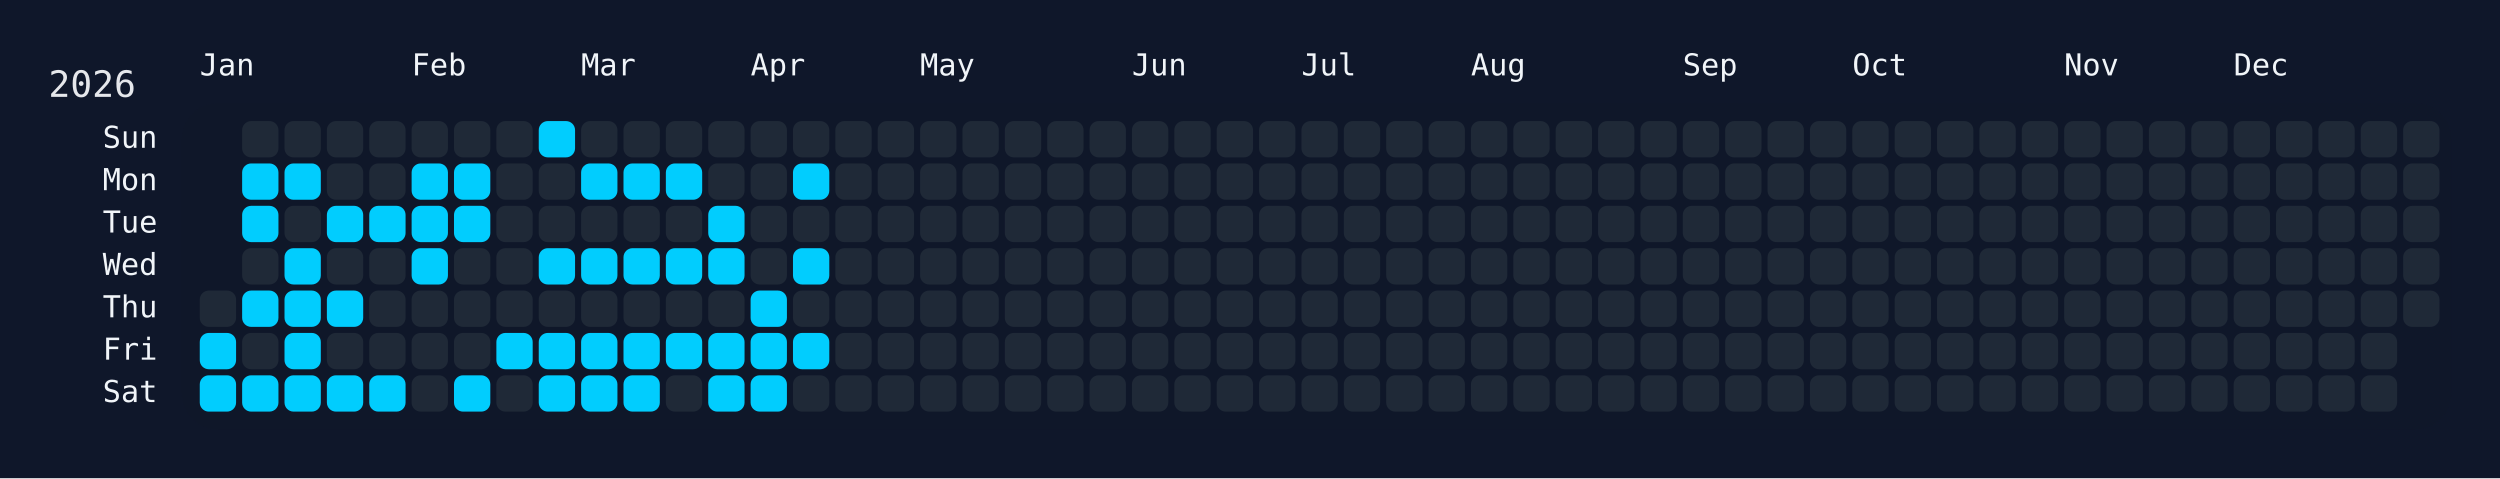
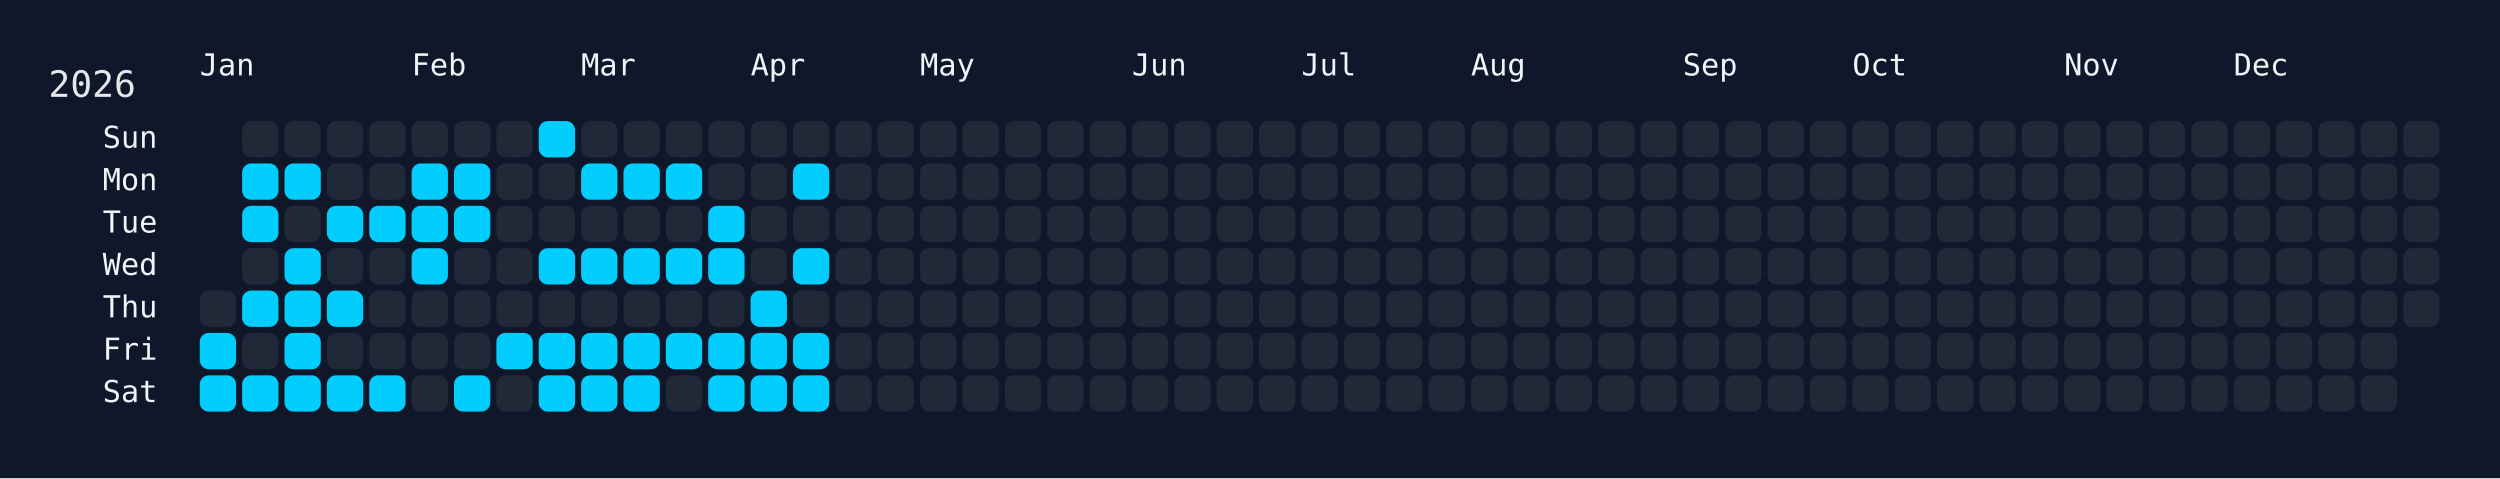
<svg xmlns="http://www.w3.org/2000/svg" width="826" height="158" viewBox="0 0 826 158">
  <rect width="826" height="158" fill="#0f172a" />
  <rect x="60" y="34" width="750" height="108" rx="12" ry="12" fill="rgba(15, 23, 42, 0.8)" />
  <text x="16" y="32" font-size="12" fill="#e5e7eb" font-family="JetBrains Mono, ui-monospace, SFMono-Regular, Menlo, Monaco, Consolas, monospace">2026</text>
  <text x="66" y="18" font-size="10" fill="#f1f5f9" font-family="JetBrains Mono, ui-monospace, SFMono-Regular, Menlo, Monaco, Consolas, monospace" dominant-baseline="hanging">Jan</text>
  <text x="136" y="18" font-size="10" fill="#f1f5f9" font-family="JetBrains Mono, ui-monospace, SFMono-Regular, Menlo, Monaco, Consolas, monospace" dominant-baseline="hanging">Feb</text>
  <text x="192" y="18" font-size="10" fill="#f1f5f9" font-family="JetBrains Mono, ui-monospace, SFMono-Regular, Menlo, Monaco, Consolas, monospace" dominant-baseline="hanging">Mar</text>
  <text x="248" y="18" font-size="10" fill="#f1f5f9" font-family="JetBrains Mono, ui-monospace, SFMono-Regular, Menlo, Monaco, Consolas, monospace" dominant-baseline="hanging">Apr</text>
  <text x="304" y="18" font-size="10" fill="#f1f5f9" font-family="JetBrains Mono, ui-monospace, SFMono-Regular, Menlo, Monaco, Consolas, monospace" dominant-baseline="hanging">May</text>
  <text x="374" y="18" font-size="10" fill="#f1f5f9" font-family="JetBrains Mono, ui-monospace, SFMono-Regular, Menlo, Monaco, Consolas, monospace" dominant-baseline="hanging">Jun</text>
  <text x="430" y="18" font-size="10" fill="#f1f5f9" font-family="JetBrains Mono, ui-monospace, SFMono-Regular, Menlo, Monaco, Consolas, monospace" dominant-baseline="hanging">Jul</text>
  <text x="486" y="18" font-size="10" fill="#f1f5f9" font-family="JetBrains Mono, ui-monospace, SFMono-Regular, Menlo, Monaco, Consolas, monospace" dominant-baseline="hanging">Aug</text>
  <text x="556" y="18" font-size="10" fill="#f1f5f9" font-family="JetBrains Mono, ui-monospace, SFMono-Regular, Menlo, Monaco, Consolas, monospace" dominant-baseline="hanging">Sep</text>
  <text x="612" y="18" font-size="10" fill="#f1f5f9" font-family="JetBrains Mono, ui-monospace, SFMono-Regular, Menlo, Monaco, Consolas, monospace" dominant-baseline="hanging">Oct</text>
  <text x="682" y="18" font-size="10" fill="#f1f5f9" font-family="JetBrains Mono, ui-monospace, SFMono-Regular, Menlo, Monaco, Consolas, monospace" dominant-baseline="hanging">Nov</text>
  <text x="738" y="18" font-size="10" fill="#f1f5f9" font-family="JetBrains Mono, ui-monospace, SFMono-Regular, Menlo, Monaco, Consolas, monospace" dominant-baseline="hanging">Dec</text>
  <text x="52" y="46.0" font-size="10" fill="#f1f5f9" font-family="JetBrains Mono, ui-monospace, SFMono-Regular, Menlo, Monaco, Consolas, monospace" text-anchor="end" dominant-baseline="middle">Sun</text>
  <text x="52" y="60.0" font-size="10" fill="#f1f5f9" font-family="JetBrains Mono, ui-monospace, SFMono-Regular, Menlo, Monaco, Consolas, monospace" text-anchor="end" dominant-baseline="middle">Mon</text>
  <text x="52" y="74.0" font-size="10" fill="#f1f5f9" font-family="JetBrains Mono, ui-monospace, SFMono-Regular, Menlo, Monaco, Consolas, monospace" text-anchor="end" dominant-baseline="middle">Tue</text>
  <text x="52" y="88.0" font-size="10" fill="#f1f5f9" font-family="JetBrains Mono, ui-monospace, SFMono-Regular, Menlo, Monaco, Consolas, monospace" text-anchor="end" dominant-baseline="middle">Wed</text>
  <text x="52" y="102.0" font-size="10" fill="#f1f5f9" font-family="JetBrains Mono, ui-monospace, SFMono-Regular, Menlo, Monaco, Consolas, monospace" text-anchor="end" dominant-baseline="middle">Thu</text>
  <text x="52" y="116.0" font-size="10" fill="#f1f5f9" font-family="JetBrains Mono, ui-monospace, SFMono-Regular, Menlo, Monaco, Consolas, monospace" text-anchor="end" dominant-baseline="middle">Fri</text>
  <text x="52" y="130.0" font-size="10" fill="#f1f5f9" font-family="JetBrains Mono, ui-monospace, SFMono-Regular, Menlo, Monaco, Consolas, monospace" text-anchor="end" dominant-baseline="middle">Sat</text>
  <g transform="translate(66,40)">
    <rect x="0" y="56" width="12" height="12" rx="3" ry="3" fill="#1f2937" data-date="2026-01-01" />
    <rect x="0" y="70" width="12" height="12" rx="3" ry="3" fill="#01cdfe" data-date="2026-01-02" />
    <rect x="0" y="84" width="12" height="12" rx="3" ry="3" fill="#01cdfe" data-date="2026-01-03" />
    <rect x="14" y="0" width="12" height="12" rx="3" ry="3" fill="#1f2937" data-date="2026-01-04" />
    <rect x="14" y="14" width="12" height="12" rx="3" ry="3" fill="#01cdfe" data-date="2026-01-05" />
    <rect x="14" y="28" width="12" height="12" rx="3" ry="3" fill="#01cdfe" data-date="2026-01-06" />
    <rect x="14" y="42" width="12" height="12" rx="3" ry="3" fill="#1f2937" data-date="2026-01-07" />
    <rect x="14" y="56" width="12" height="12" rx="3" ry="3" fill="#01cdfe" data-date="2026-01-08" />
    <rect x="14" y="70" width="12" height="12" rx="3" ry="3" fill="#1f2937" data-date="2026-01-09" />
    <rect x="14" y="84" width="12" height="12" rx="3" ry="3" fill="#01cdfe" data-date="2026-01-10" />
    <rect x="28" y="0" width="12" height="12" rx="3" ry="3" fill="#1f2937" data-date="2026-01-11" />
    <rect x="28" y="14" width="12" height="12" rx="3" ry="3" fill="#01cdfe" data-date="2026-01-12" />
    <rect x="28" y="28" width="12" height="12" rx="3" ry="3" fill="#1f2937" data-date="2026-01-13" />
    <rect x="28" y="42" width="12" height="12" rx="3" ry="3" fill="#01cdfe" data-date="2026-01-14" />
    <rect x="28" y="56" width="12" height="12" rx="3" ry="3" fill="#01cdfe" data-date="2026-01-15" />
    <rect x="28" y="70" width="12" height="12" rx="3" ry="3" fill="#01cdfe" data-date="2026-01-16" />
    <rect x="28" y="84" width="12" height="12" rx="3" ry="3" fill="#01cdfe" data-date="2026-01-17" />
    <rect x="42" y="0" width="12" height="12" rx="3" ry="3" fill="#1f2937" data-date="2026-01-18" />
    <rect x="42" y="14" width="12" height="12" rx="3" ry="3" fill="#1f2937" data-date="2026-01-19" />
    <rect x="42" y="28" width="12" height="12" rx="3" ry="3" fill="#01cdfe" data-date="2026-01-20" />
    <rect x="42" y="42" width="12" height="12" rx="3" ry="3" fill="#1f2937" data-date="2026-01-21" />
    <rect x="42" y="56" width="12" height="12" rx="3" ry="3" fill="#01cdfe" data-date="2026-01-22" />
    <rect x="42" y="70" width="12" height="12" rx="3" ry="3" fill="#1f2937" data-date="2026-01-23" />
    <rect x="42" y="84" width="12" height="12" rx="3" ry="3" fill="#01cdfe" data-date="2026-01-24" />
    <rect x="56" y="0" width="12" height="12" rx="3" ry="3" fill="#1f2937" data-date="2026-01-25" />
    <rect x="56" y="14" width="12" height="12" rx="3" ry="3" fill="#1f2937" data-date="2026-01-26" />
    <rect x="56" y="28" width="12" height="12" rx="3" ry="3" fill="#01cdfe" data-date="2026-01-27" />
    <rect x="56" y="42" width="12" height="12" rx="3" ry="3" fill="#1f2937" data-date="2026-01-28" />
    <rect x="56" y="56" width="12" height="12" rx="3" ry="3" fill="#1f2937" data-date="2026-01-29" />
    <rect x="56" y="70" width="12" height="12" rx="3" ry="3" fill="#1f2937" data-date="2026-01-30" />
    <rect x="56" y="84" width="12" height="12" rx="3" ry="3" fill="#01cdfe" data-date="2026-01-31" />
    <rect x="70" y="0" width="12" height="12" rx="3" ry="3" fill="#1f2937" data-date="2026-02-01" />
    <rect x="70" y="14" width="12" height="12" rx="3" ry="3" fill="#01cdfe" data-date="2026-02-02" />
    <rect x="70" y="28" width="12" height="12" rx="3" ry="3" fill="#01cdfe" data-date="2026-02-03" />
    <rect x="70" y="42" width="12" height="12" rx="3" ry="3" fill="#01cdfe" data-date="2026-02-04" />
    <rect x="70" y="56" width="12" height="12" rx="3" ry="3" fill="#1f2937" data-date="2026-02-05" />
    <rect x="70" y="70" width="12" height="12" rx="3" ry="3" fill="#1f2937" data-date="2026-02-06" />
    <rect x="70" y="84" width="12" height="12" rx="3" ry="3" fill="#1f2937" data-date="2026-02-07" />
    <rect x="84" y="0" width="12" height="12" rx="3" ry="3" fill="#1f2937" data-date="2026-02-08" />
    <rect x="84" y="14" width="12" height="12" rx="3" ry="3" fill="#01cdfe" data-date="2026-02-09" />
    <rect x="84" y="28" width="12" height="12" rx="3" ry="3" fill="#01cdfe" data-date="2026-02-10" />
    <rect x="84" y="42" width="12" height="12" rx="3" ry="3" fill="#1f2937" data-date="2026-02-11" />
    <rect x="84" y="56" width="12" height="12" rx="3" ry="3" fill="#1f2937" data-date="2026-02-12" />
    <rect x="84" y="70" width="12" height="12" rx="3" ry="3" fill="#1f2937" data-date="2026-02-13" />
    <rect x="84" y="84" width="12" height="12" rx="3" ry="3" fill="#01cdfe" data-date="2026-02-14" />
    <rect x="98" y="0" width="12" height="12" rx="3" ry="3" fill="#1f2937" data-date="2026-02-15" />
    <rect x="98" y="14" width="12" height="12" rx="3" ry="3" fill="#1f2937" data-date="2026-02-16" />
    <rect x="98" y="28" width="12" height="12" rx="3" ry="3" fill="#1f2937" data-date="2026-02-17" />
    <rect x="98" y="42" width="12" height="12" rx="3" ry="3" fill="#1f2937" data-date="2026-02-18" />
    <rect x="98" y="56" width="12" height="12" rx="3" ry="3" fill="#1f2937" data-date="2026-02-19" />
    <rect x="98" y="70" width="12" height="12" rx="3" ry="3" fill="#01cdfe" data-date="2026-02-20" />
    <rect x="98" y="84" width="12" height="12" rx="3" ry="3" fill="#1f2937" data-date="2026-02-21" />
    <rect x="112" y="0" width="12" height="12" rx="3" ry="3" fill="#01cdfe" data-date="2026-02-22" />
    <rect x="112" y="14" width="12" height="12" rx="3" ry="3" fill="#1f2937" data-date="2026-02-23" />
    <rect x="112" y="28" width="12" height="12" rx="3" ry="3" fill="#1f2937" data-date="2026-02-24" />
    <rect x="112" y="42" width="12" height="12" rx="3" ry="3" fill="#01cdfe" data-date="2026-02-25" />
    <rect x="112" y="56" width="12" height="12" rx="3" ry="3" fill="#1f2937" data-date="2026-02-26" />
    <rect x="112" y="70" width="12" height="12" rx="3" ry="3" fill="#01cdfe" data-date="2026-02-27" />
    <rect x="112" y="84" width="12" height="12" rx="3" ry="3" fill="#01cdfe" data-date="2026-02-28" />
    <rect x="126" y="0" width="12" height="12" rx="3" ry="3" fill="#1f2937" data-date="2026-03-01" />
    <rect x="126" y="14" width="12" height="12" rx="3" ry="3" fill="#01cdfe" data-date="2026-03-02" />
    <rect x="126" y="28" width="12" height="12" rx="3" ry="3" fill="#1f2937" data-date="2026-03-03" />
    <rect x="126" y="42" width="12" height="12" rx="3" ry="3" fill="#01cdfe" data-date="2026-03-04" />
    <rect x="126" y="56" width="12" height="12" rx="3" ry="3" fill="#1f2937" data-date="2026-03-05" />
    <rect x="126" y="70" width="12" height="12" rx="3" ry="3" fill="#01cdfe" data-date="2026-03-06" />
    <rect x="126" y="84" width="12" height="12" rx="3" ry="3" fill="#01cdfe" data-date="2026-03-07" />
    <rect x="140" y="0" width="12" height="12" rx="3" ry="3" fill="#1f2937" data-date="2026-03-08" />
    <rect x="140" y="14" width="12" height="12" rx="3" ry="3" fill="#01cdfe" data-date="2026-03-09" />
    <rect x="140" y="28" width="12" height="12" rx="3" ry="3" fill="#1f2937" data-date="2026-03-10" />
    <rect x="140" y="42" width="12" height="12" rx="3" ry="3" fill="#01cdfe" data-date="2026-03-11" />
    <rect x="140" y="56" width="12" height="12" rx="3" ry="3" fill="#1f2937" data-date="2026-03-12" />
    <rect x="140" y="70" width="12" height="12" rx="3" ry="3" fill="#01cdfe" data-date="2026-03-13" />
    <rect x="140" y="84" width="12" height="12" rx="3" ry="3" fill="#01cdfe" data-date="2026-03-14" />
    <rect x="154" y="0" width="12" height="12" rx="3" ry="3" fill="#1f2937" data-date="2026-03-15" />
    <rect x="154" y="14" width="12" height="12" rx="3" ry="3" fill="#01cdfe" data-date="2026-03-16" />
    <rect x="154" y="28" width="12" height="12" rx="3" ry="3" fill="#1f2937" data-date="2026-03-17" />
    <rect x="154" y="42" width="12" height="12" rx="3" ry="3" fill="#01cdfe" data-date="2026-03-18" />
    <rect x="154" y="56" width="12" height="12" rx="3" ry="3" fill="#1f2937" data-date="2026-03-19" />
    <rect x="154" y="70" width="12" height="12" rx="3" ry="3" fill="#01cdfe" data-date="2026-03-20" />
    <rect x="154" y="84" width="12" height="12" rx="3" ry="3" fill="#1f2937" data-date="2026-03-21" />
    <rect x="168" y="0" width="12" height="12" rx="3" ry="3" fill="#1f2937" data-date="2026-03-22" />
    <rect x="168" y="14" width="12" height="12" rx="3" ry="3" fill="#1f2937" data-date="2026-03-23" />
    <rect x="168" y="28" width="12" height="12" rx="3" ry="3" fill="#01cdfe" data-date="2026-03-24" />
    <rect x="168" y="42" width="12" height="12" rx="3" ry="3" fill="#01cdfe" data-date="2026-03-25" />
    <rect x="168" y="56" width="12" height="12" rx="3" ry="3" fill="#1f2937" data-date="2026-03-26" />
    <rect x="168" y="70" width="12" height="12" rx="3" ry="3" fill="#01cdfe" data-date="2026-03-27" />
    <rect x="168" y="84" width="12" height="12" rx="3" ry="3" fill="#01cdfe" data-date="2026-03-28" />
    <rect x="182" y="0" width="12" height="12" rx="3" ry="3" fill="#1f2937" data-date="2026-03-29" />
    <rect x="182" y="14" width="12" height="12" rx="3" ry="3" fill="#1f2937" data-date="2026-03-30" />
    <rect x="182" y="28" width="12" height="12" rx="3" ry="3" fill="#1f2937" data-date="2026-03-31" />
    <rect x="182" y="42" width="12" height="12" rx="3" ry="3" fill="#1f2937" data-date="2026-04-01" />
    <rect x="182" y="56" width="12" height="12" rx="3" ry="3" fill="#01cdfe" data-date="2026-04-02" />
    <rect x="182" y="70" width="12" height="12" rx="3" ry="3" fill="#01cdfe" data-date="2026-04-03" />
    <rect x="182" y="84" width="12" height="12" rx="3" ry="3" fill="#01cdfe" data-date="2026-04-04" />
    <rect x="196" y="0" width="12" height="12" rx="3" ry="3" fill="#1f2937" data-date="2026-04-05" />
    <rect x="196" y="14" width="12" height="12" rx="3" ry="3" fill="#01cdfe" data-date="2026-04-06" />
    <rect x="196" y="28" width="12" height="12" rx="3" ry="3" fill="#1f2937" data-date="2026-04-07" />
    <rect x="196" y="42" width="12" height="12" rx="3" ry="3" fill="#01cdfe" data-date="2026-04-08" />
    <rect x="196" y="56" width="12" height="12" rx="3" ry="3" fill="#1f2937" data-date="2026-04-09" />
    <rect x="196" y="70" width="12" height="12" rx="3" ry="3" fill="#01cdfe" data-date="2026-04-10" />
-     <rect x="196" y="84" width="12" height="12" rx="3" ry="3" fill="#1f2937" data-date="2026-04-11" />
+     <rect x="196" y="84" width="12" height="12" rx="3" ry="3" fill="#01cdfe" data-date="2026-04-11" />
    <rect x="210" y="0" width="12" height="12" rx="3" ry="3" fill="#1f2937" data-date="2026-04-12" />
    <rect x="210" y="14" width="12" height="12" rx="3" ry="3" fill="#1f2937" data-date="2026-04-13" />
    <rect x="210" y="28" width="12" height="12" rx="3" ry="3" fill="#1f2937" data-date="2026-04-14" />
    <rect x="210" y="42" width="12" height="12" rx="3" ry="3" fill="#1f2937" data-date="2026-04-15" />
    <rect x="210" y="56" width="12" height="12" rx="3" ry="3" fill="#1f2937" data-date="2026-04-16" />
    <rect x="210" y="70" width="12" height="12" rx="3" ry="3" fill="#1f2937" data-date="2026-04-17" />
    <rect x="210" y="84" width="12" height="12" rx="3" ry="3" fill="#1f2937" data-date="2026-04-18" />
    <rect x="224" y="0" width="12" height="12" rx="3" ry="3" fill="#1f2937" data-date="2026-04-19" />
    <rect x="224" y="14" width="12" height="12" rx="3" ry="3" fill="#1f2937" data-date="2026-04-20" />
    <rect x="224" y="28" width="12" height="12" rx="3" ry="3" fill="#1f2937" data-date="2026-04-21" />
    <rect x="224" y="42" width="12" height="12" rx="3" ry="3" fill="#1f2937" data-date="2026-04-22" />
    <rect x="224" y="56" width="12" height="12" rx="3" ry="3" fill="#1f2937" data-date="2026-04-23" />
    <rect x="224" y="70" width="12" height="12" rx="3" ry="3" fill="#1f2937" data-date="2026-04-24" />
    <rect x="224" y="84" width="12" height="12" rx="3" ry="3" fill="#1f2937" data-date="2026-04-25" />
    <rect x="238" y="0" width="12" height="12" rx="3" ry="3" fill="#1f2937" data-date="2026-04-26" />
    <rect x="238" y="14" width="12" height="12" rx="3" ry="3" fill="#1f2937" data-date="2026-04-27" />
    <rect x="238" y="28" width="12" height="12" rx="3" ry="3" fill="#1f2937" data-date="2026-04-28" />
    <rect x="238" y="42" width="12" height="12" rx="3" ry="3" fill="#1f2937" data-date="2026-04-29" />
    <rect x="238" y="56" width="12" height="12" rx="3" ry="3" fill="#1f2937" data-date="2026-04-30" />
    <rect x="238" y="70" width="12" height="12" rx="3" ry="3" fill="#1f2937" data-date="2026-05-01" />
    <rect x="238" y="84" width="12" height="12" rx="3" ry="3" fill="#1f2937" data-date="2026-05-02" />
    <rect x="252" y="0" width="12" height="12" rx="3" ry="3" fill="#1f2937" data-date="2026-05-03" />
    <rect x="252" y="14" width="12" height="12" rx="3" ry="3" fill="#1f2937" data-date="2026-05-04" />
    <rect x="252" y="28" width="12" height="12" rx="3" ry="3" fill="#1f2937" data-date="2026-05-05" />
    <rect x="252" y="42" width="12" height="12" rx="3" ry="3" fill="#1f2937" data-date="2026-05-06" />
    <rect x="252" y="56" width="12" height="12" rx="3" ry="3" fill="#1f2937" data-date="2026-05-07" />
    <rect x="252" y="70" width="12" height="12" rx="3" ry="3" fill="#1f2937" data-date="2026-05-08" />
    <rect x="252" y="84" width="12" height="12" rx="3" ry="3" fill="#1f2937" data-date="2026-05-09" />
    <rect x="266" y="0" width="12" height="12" rx="3" ry="3" fill="#1f2937" data-date="2026-05-10" />
    <rect x="266" y="14" width="12" height="12" rx="3" ry="3" fill="#1f2937" data-date="2026-05-11" />
    <rect x="266" y="28" width="12" height="12" rx="3" ry="3" fill="#1f2937" data-date="2026-05-12" />
    <rect x="266" y="42" width="12" height="12" rx="3" ry="3" fill="#1f2937" data-date="2026-05-13" />
    <rect x="266" y="56" width="12" height="12" rx="3" ry="3" fill="#1f2937" data-date="2026-05-14" />
    <rect x="266" y="70" width="12" height="12" rx="3" ry="3" fill="#1f2937" data-date="2026-05-15" />
    <rect x="266" y="84" width="12" height="12" rx="3" ry="3" fill="#1f2937" data-date="2026-05-16" />
    <rect x="280" y="0" width="12" height="12" rx="3" ry="3" fill="#1f2937" data-date="2026-05-17" />
    <rect x="280" y="14" width="12" height="12" rx="3" ry="3" fill="#1f2937" data-date="2026-05-18" />
    <rect x="280" y="28" width="12" height="12" rx="3" ry="3" fill="#1f2937" data-date="2026-05-19" />
    <rect x="280" y="42" width="12" height="12" rx="3" ry="3" fill="#1f2937" data-date="2026-05-20" />
    <rect x="280" y="56" width="12" height="12" rx="3" ry="3" fill="#1f2937" data-date="2026-05-21" />
    <rect x="280" y="70" width="12" height="12" rx="3" ry="3" fill="#1f2937" data-date="2026-05-22" />
    <rect x="280" y="84" width="12" height="12" rx="3" ry="3" fill="#1f2937" data-date="2026-05-23" />
    <rect x="294" y="0" width="12" height="12" rx="3" ry="3" fill="#1f2937" data-date="2026-05-24" />
    <rect x="294" y="14" width="12" height="12" rx="3" ry="3" fill="#1f2937" data-date="2026-05-25" />
    <rect x="294" y="28" width="12" height="12" rx="3" ry="3" fill="#1f2937" data-date="2026-05-26" />
    <rect x="294" y="42" width="12" height="12" rx="3" ry="3" fill="#1f2937" data-date="2026-05-27" />
    <rect x="294" y="56" width="12" height="12" rx="3" ry="3" fill="#1f2937" data-date="2026-05-28" />
    <rect x="294" y="70" width="12" height="12" rx="3" ry="3" fill="#1f2937" data-date="2026-05-29" />
    <rect x="294" y="84" width="12" height="12" rx="3" ry="3" fill="#1f2937" data-date="2026-05-30" />
    <rect x="308" y="0" width="12" height="12" rx="3" ry="3" fill="#1f2937" data-date="2026-05-31" />
    <rect x="308" y="14" width="12" height="12" rx="3" ry="3" fill="#1f2937" data-date="2026-06-01" />
    <rect x="308" y="28" width="12" height="12" rx="3" ry="3" fill="#1f2937" data-date="2026-06-02" />
    <rect x="308" y="42" width="12" height="12" rx="3" ry="3" fill="#1f2937" data-date="2026-06-03" />
    <rect x="308" y="56" width="12" height="12" rx="3" ry="3" fill="#1f2937" data-date="2026-06-04" />
    <rect x="308" y="70" width="12" height="12" rx="3" ry="3" fill="#1f2937" data-date="2026-06-05" />
    <rect x="308" y="84" width="12" height="12" rx="3" ry="3" fill="#1f2937" data-date="2026-06-06" />
    <rect x="322" y="0" width="12" height="12" rx="3" ry="3" fill="#1f2937" data-date="2026-06-07" />
    <rect x="322" y="14" width="12" height="12" rx="3" ry="3" fill="#1f2937" data-date="2026-06-08" />
    <rect x="322" y="28" width="12" height="12" rx="3" ry="3" fill="#1f2937" data-date="2026-06-09" />
    <rect x="322" y="42" width="12" height="12" rx="3" ry="3" fill="#1f2937" data-date="2026-06-10" />
    <rect x="322" y="56" width="12" height="12" rx="3" ry="3" fill="#1f2937" data-date="2026-06-11" />
    <rect x="322" y="70" width="12" height="12" rx="3" ry="3" fill="#1f2937" data-date="2026-06-12" />
    <rect x="322" y="84" width="12" height="12" rx="3" ry="3" fill="#1f2937" data-date="2026-06-13" />
    <rect x="336" y="0" width="12" height="12" rx="3" ry="3" fill="#1f2937" data-date="2026-06-14" />
    <rect x="336" y="14" width="12" height="12" rx="3" ry="3" fill="#1f2937" data-date="2026-06-15" />
    <rect x="336" y="28" width="12" height="12" rx="3" ry="3" fill="#1f2937" data-date="2026-06-16" />
    <rect x="336" y="42" width="12" height="12" rx="3" ry="3" fill="#1f2937" data-date="2026-06-17" />
    <rect x="336" y="56" width="12" height="12" rx="3" ry="3" fill="#1f2937" data-date="2026-06-18" />
    <rect x="336" y="70" width="12" height="12" rx="3" ry="3" fill="#1f2937" data-date="2026-06-19" />
    <rect x="336" y="84" width="12" height="12" rx="3" ry="3" fill="#1f2937" data-date="2026-06-20" />
    <rect x="350" y="0" width="12" height="12" rx="3" ry="3" fill="#1f2937" data-date="2026-06-21" />
    <rect x="350" y="14" width="12" height="12" rx="3" ry="3" fill="#1f2937" data-date="2026-06-22" />
    <rect x="350" y="28" width="12" height="12" rx="3" ry="3" fill="#1f2937" data-date="2026-06-23" />
    <rect x="350" y="42" width="12" height="12" rx="3" ry="3" fill="#1f2937" data-date="2026-06-24" />
    <rect x="350" y="56" width="12" height="12" rx="3" ry="3" fill="#1f2937" data-date="2026-06-25" />
    <rect x="350" y="70" width="12" height="12" rx="3" ry="3" fill="#1f2937" data-date="2026-06-26" />
    <rect x="350" y="84" width="12" height="12" rx="3" ry="3" fill="#1f2937" data-date="2026-06-27" />
    <rect x="364" y="0" width="12" height="12" rx="3" ry="3" fill="#1f2937" data-date="2026-06-28" />
    <rect x="364" y="14" width="12" height="12" rx="3" ry="3" fill="#1f2937" data-date="2026-06-29" />
    <rect x="364" y="28" width="12" height="12" rx="3" ry="3" fill="#1f2937" data-date="2026-06-30" />
    <rect x="364" y="42" width="12" height="12" rx="3" ry="3" fill="#1f2937" data-date="2026-07-01" />
    <rect x="364" y="56" width="12" height="12" rx="3" ry="3" fill="#1f2937" data-date="2026-07-02" />
    <rect x="364" y="70" width="12" height="12" rx="3" ry="3" fill="#1f2937" data-date="2026-07-03" />
    <rect x="364" y="84" width="12" height="12" rx="3" ry="3" fill="#1f2937" data-date="2026-07-04" />
    <rect x="378" y="0" width="12" height="12" rx="3" ry="3" fill="#1f2937" data-date="2026-07-05" />
    <rect x="378" y="14" width="12" height="12" rx="3" ry="3" fill="#1f2937" data-date="2026-07-06" />
    <rect x="378" y="28" width="12" height="12" rx="3" ry="3" fill="#1f2937" data-date="2026-07-07" />
    <rect x="378" y="42" width="12" height="12" rx="3" ry="3" fill="#1f2937" data-date="2026-07-08" />
    <rect x="378" y="56" width="12" height="12" rx="3" ry="3" fill="#1f2937" data-date="2026-07-09" />
    <rect x="378" y="70" width="12" height="12" rx="3" ry="3" fill="#1f2937" data-date="2026-07-10" />
    <rect x="378" y="84" width="12" height="12" rx="3" ry="3" fill="#1f2937" data-date="2026-07-11" />
    <rect x="392" y="0" width="12" height="12" rx="3" ry="3" fill="#1f2937" data-date="2026-07-12" />
    <rect x="392" y="14" width="12" height="12" rx="3" ry="3" fill="#1f2937" data-date="2026-07-13" />
    <rect x="392" y="28" width="12" height="12" rx="3" ry="3" fill="#1f2937" data-date="2026-07-14" />
    <rect x="392" y="42" width="12" height="12" rx="3" ry="3" fill="#1f2937" data-date="2026-07-15" />
    <rect x="392" y="56" width="12" height="12" rx="3" ry="3" fill="#1f2937" data-date="2026-07-16" />
    <rect x="392" y="70" width="12" height="12" rx="3" ry="3" fill="#1f2937" data-date="2026-07-17" />
    <rect x="392" y="84" width="12" height="12" rx="3" ry="3" fill="#1f2937" data-date="2026-07-18" />
    <rect x="406" y="0" width="12" height="12" rx="3" ry="3" fill="#1f2937" data-date="2026-07-19" />
    <rect x="406" y="14" width="12" height="12" rx="3" ry="3" fill="#1f2937" data-date="2026-07-20" />
    <rect x="406" y="28" width="12" height="12" rx="3" ry="3" fill="#1f2937" data-date="2026-07-21" />
    <rect x="406" y="42" width="12" height="12" rx="3" ry="3" fill="#1f2937" data-date="2026-07-22" />
    <rect x="406" y="56" width="12" height="12" rx="3" ry="3" fill="#1f2937" data-date="2026-07-23" />
    <rect x="406" y="70" width="12" height="12" rx="3" ry="3" fill="#1f2937" data-date="2026-07-24" />
    <rect x="406" y="84" width="12" height="12" rx="3" ry="3" fill="#1f2937" data-date="2026-07-25" />
    <rect x="420" y="0" width="12" height="12" rx="3" ry="3" fill="#1f2937" data-date="2026-07-26" />
    <rect x="420" y="14" width="12" height="12" rx="3" ry="3" fill="#1f2937" data-date="2026-07-27" />
    <rect x="420" y="28" width="12" height="12" rx="3" ry="3" fill="#1f2937" data-date="2026-07-28" />
    <rect x="420" y="42" width="12" height="12" rx="3" ry="3" fill="#1f2937" data-date="2026-07-29" />
    <rect x="420" y="56" width="12" height="12" rx="3" ry="3" fill="#1f2937" data-date="2026-07-30" />
    <rect x="420" y="70" width="12" height="12" rx="3" ry="3" fill="#1f2937" data-date="2026-07-31" />
    <rect x="420" y="84" width="12" height="12" rx="3" ry="3" fill="#1f2937" data-date="2026-08-01" />
    <rect x="434" y="0" width="12" height="12" rx="3" ry="3" fill="#1f2937" data-date="2026-08-02" />
    <rect x="434" y="14" width="12" height="12" rx="3" ry="3" fill="#1f2937" data-date="2026-08-03" />
    <rect x="434" y="28" width="12" height="12" rx="3" ry="3" fill="#1f2937" data-date="2026-08-04" />
    <rect x="434" y="42" width="12" height="12" rx="3" ry="3" fill="#1f2937" data-date="2026-08-05" />
    <rect x="434" y="56" width="12" height="12" rx="3" ry="3" fill="#1f2937" data-date="2026-08-06" />
    <rect x="434" y="70" width="12" height="12" rx="3" ry="3" fill="#1f2937" data-date="2026-08-07" />
    <rect x="434" y="84" width="12" height="12" rx="3" ry="3" fill="#1f2937" data-date="2026-08-08" />
    <rect x="448" y="0" width="12" height="12" rx="3" ry="3" fill="#1f2937" data-date="2026-08-09" />
    <rect x="448" y="14" width="12" height="12" rx="3" ry="3" fill="#1f2937" data-date="2026-08-10" />
    <rect x="448" y="28" width="12" height="12" rx="3" ry="3" fill="#1f2937" data-date="2026-08-11" />
    <rect x="448" y="42" width="12" height="12" rx="3" ry="3" fill="#1f2937" data-date="2026-08-12" />
    <rect x="448" y="56" width="12" height="12" rx="3" ry="3" fill="#1f2937" data-date="2026-08-13" />
    <rect x="448" y="70" width="12" height="12" rx="3" ry="3" fill="#1f2937" data-date="2026-08-14" />
    <rect x="448" y="84" width="12" height="12" rx="3" ry="3" fill="#1f2937" data-date="2026-08-15" />
    <rect x="462" y="0" width="12" height="12" rx="3" ry="3" fill="#1f2937" data-date="2026-08-16" />
    <rect x="462" y="14" width="12" height="12" rx="3" ry="3" fill="#1f2937" data-date="2026-08-17" />
    <rect x="462" y="28" width="12" height="12" rx="3" ry="3" fill="#1f2937" data-date="2026-08-18" />
    <rect x="462" y="42" width="12" height="12" rx="3" ry="3" fill="#1f2937" data-date="2026-08-19" />
    <rect x="462" y="56" width="12" height="12" rx="3" ry="3" fill="#1f2937" data-date="2026-08-20" />
    <rect x="462" y="70" width="12" height="12" rx="3" ry="3" fill="#1f2937" data-date="2026-08-21" />
    <rect x="462" y="84" width="12" height="12" rx="3" ry="3" fill="#1f2937" data-date="2026-08-22" />
    <rect x="476" y="0" width="12" height="12" rx="3" ry="3" fill="#1f2937" data-date="2026-08-23" />
    <rect x="476" y="14" width="12" height="12" rx="3" ry="3" fill="#1f2937" data-date="2026-08-24" />
    <rect x="476" y="28" width="12" height="12" rx="3" ry="3" fill="#1f2937" data-date="2026-08-25" />
    <rect x="476" y="42" width="12" height="12" rx="3" ry="3" fill="#1f2937" data-date="2026-08-26" />
    <rect x="476" y="56" width="12" height="12" rx="3" ry="3" fill="#1f2937" data-date="2026-08-27" />
    <rect x="476" y="70" width="12" height="12" rx="3" ry="3" fill="#1f2937" data-date="2026-08-28" />
    <rect x="476" y="84" width="12" height="12" rx="3" ry="3" fill="#1f2937" data-date="2026-08-29" />
    <rect x="490" y="0" width="12" height="12" rx="3" ry="3" fill="#1f2937" data-date="2026-08-30" />
    <rect x="490" y="14" width="12" height="12" rx="3" ry="3" fill="#1f2937" data-date="2026-08-31" />
    <rect x="490" y="28" width="12" height="12" rx="3" ry="3" fill="#1f2937" data-date="2026-09-01" />
    <rect x="490" y="42" width="12" height="12" rx="3" ry="3" fill="#1f2937" data-date="2026-09-02" />
    <rect x="490" y="56" width="12" height="12" rx="3" ry="3" fill="#1f2937" data-date="2026-09-03" />
    <rect x="490" y="70" width="12" height="12" rx="3" ry="3" fill="#1f2937" data-date="2026-09-04" />
    <rect x="490" y="84" width="12" height="12" rx="3" ry="3" fill="#1f2937" data-date="2026-09-05" />
    <rect x="504" y="0" width="12" height="12" rx="3" ry="3" fill="#1f2937" data-date="2026-09-06" />
    <rect x="504" y="14" width="12" height="12" rx="3" ry="3" fill="#1f2937" data-date="2026-09-07" />
    <rect x="504" y="28" width="12" height="12" rx="3" ry="3" fill="#1f2937" data-date="2026-09-08" />
    <rect x="504" y="42" width="12" height="12" rx="3" ry="3" fill="#1f2937" data-date="2026-09-09" />
    <rect x="504" y="56" width="12" height="12" rx="3" ry="3" fill="#1f2937" data-date="2026-09-10" />
    <rect x="504" y="70" width="12" height="12" rx="3" ry="3" fill="#1f2937" data-date="2026-09-11" />
    <rect x="504" y="84" width="12" height="12" rx="3" ry="3" fill="#1f2937" data-date="2026-09-12" />
    <rect x="518" y="0" width="12" height="12" rx="3" ry="3" fill="#1f2937" data-date="2026-09-13" />
    <rect x="518" y="14" width="12" height="12" rx="3" ry="3" fill="#1f2937" data-date="2026-09-14" />
    <rect x="518" y="28" width="12" height="12" rx="3" ry="3" fill="#1f2937" data-date="2026-09-15" />
    <rect x="518" y="42" width="12" height="12" rx="3" ry="3" fill="#1f2937" data-date="2026-09-16" />
    <rect x="518" y="56" width="12" height="12" rx="3" ry="3" fill="#1f2937" data-date="2026-09-17" />
    <rect x="518" y="70" width="12" height="12" rx="3" ry="3" fill="#1f2937" data-date="2026-09-18" />
    <rect x="518" y="84" width="12" height="12" rx="3" ry="3" fill="#1f2937" data-date="2026-09-19" />
    <rect x="532" y="0" width="12" height="12" rx="3" ry="3" fill="#1f2937" data-date="2026-09-20" />
    <rect x="532" y="14" width="12" height="12" rx="3" ry="3" fill="#1f2937" data-date="2026-09-21" />
    <rect x="532" y="28" width="12" height="12" rx="3" ry="3" fill="#1f2937" data-date="2026-09-22" />
    <rect x="532" y="42" width="12" height="12" rx="3" ry="3" fill="#1f2937" data-date="2026-09-23" />
    <rect x="532" y="56" width="12" height="12" rx="3" ry="3" fill="#1f2937" data-date="2026-09-24" />
    <rect x="532" y="70" width="12" height="12" rx="3" ry="3" fill="#1f2937" data-date="2026-09-25" />
    <rect x="532" y="84" width="12" height="12" rx="3" ry="3" fill="#1f2937" data-date="2026-09-26" />
    <rect x="546" y="0" width="12" height="12" rx="3" ry="3" fill="#1f2937" data-date="2026-09-27" />
    <rect x="546" y="14" width="12" height="12" rx="3" ry="3" fill="#1f2937" data-date="2026-09-28" />
    <rect x="546" y="28" width="12" height="12" rx="3" ry="3" fill="#1f2937" data-date="2026-09-29" />
    <rect x="546" y="42" width="12" height="12" rx="3" ry="3" fill="#1f2937" data-date="2026-09-30" />
    <rect x="546" y="56" width="12" height="12" rx="3" ry="3" fill="#1f2937" data-date="2026-10-01" />
    <rect x="546" y="70" width="12" height="12" rx="3" ry="3" fill="#1f2937" data-date="2026-10-02" />
    <rect x="546" y="84" width="12" height="12" rx="3" ry="3" fill="#1f2937" data-date="2026-10-03" />
    <rect x="560" y="0" width="12" height="12" rx="3" ry="3" fill="#1f2937" data-date="2026-10-04" />
    <rect x="560" y="14" width="12" height="12" rx="3" ry="3" fill="#1f2937" data-date="2026-10-05" />
    <rect x="560" y="28" width="12" height="12" rx="3" ry="3" fill="#1f2937" data-date="2026-10-06" />
    <rect x="560" y="42" width="12" height="12" rx="3" ry="3" fill="#1f2937" data-date="2026-10-07" />
    <rect x="560" y="56" width="12" height="12" rx="3" ry="3" fill="#1f2937" data-date="2026-10-08" />
    <rect x="560" y="70" width="12" height="12" rx="3" ry="3" fill="#1f2937" data-date="2026-10-09" />
    <rect x="560" y="84" width="12" height="12" rx="3" ry="3" fill="#1f2937" data-date="2026-10-10" />
    <rect x="574" y="0" width="12" height="12" rx="3" ry="3" fill="#1f2937" data-date="2026-10-11" />
    <rect x="574" y="14" width="12" height="12" rx="3" ry="3" fill="#1f2937" data-date="2026-10-12" />
    <rect x="574" y="28" width="12" height="12" rx="3" ry="3" fill="#1f2937" data-date="2026-10-13" />
    <rect x="574" y="42" width="12" height="12" rx="3" ry="3" fill="#1f2937" data-date="2026-10-14" />
    <rect x="574" y="56" width="12" height="12" rx="3" ry="3" fill="#1f2937" data-date="2026-10-15" />
    <rect x="574" y="70" width="12" height="12" rx="3" ry="3" fill="#1f2937" data-date="2026-10-16" />
    <rect x="574" y="84" width="12" height="12" rx="3" ry="3" fill="#1f2937" data-date="2026-10-17" />
    <rect x="588" y="0" width="12" height="12" rx="3" ry="3" fill="#1f2937" data-date="2026-10-18" />
    <rect x="588" y="14" width="12" height="12" rx="3" ry="3" fill="#1f2937" data-date="2026-10-19" />
    <rect x="588" y="28" width="12" height="12" rx="3" ry="3" fill="#1f2937" data-date="2026-10-20" />
    <rect x="588" y="42" width="12" height="12" rx="3" ry="3" fill="#1f2937" data-date="2026-10-21" />
    <rect x="588" y="56" width="12" height="12" rx="3" ry="3" fill="#1f2937" data-date="2026-10-22" />
    <rect x="588" y="70" width="12" height="12" rx="3" ry="3" fill="#1f2937" data-date="2026-10-23" />
    <rect x="588" y="84" width="12" height="12" rx="3" ry="3" fill="#1f2937" data-date="2026-10-24" />
    <rect x="602" y="0" width="12" height="12" rx="3" ry="3" fill="#1f2937" data-date="2026-10-25" />
    <rect x="602" y="14" width="12" height="12" rx="3" ry="3" fill="#1f2937" data-date="2026-10-26" />
    <rect x="602" y="28" width="12" height="12" rx="3" ry="3" fill="#1f2937" data-date="2026-10-27" />
    <rect x="602" y="42" width="12" height="12" rx="3" ry="3" fill="#1f2937" data-date="2026-10-28" />
    <rect x="602" y="56" width="12" height="12" rx="3" ry="3" fill="#1f2937" data-date="2026-10-29" />
    <rect x="602" y="70" width="12" height="12" rx="3" ry="3" fill="#1f2937" data-date="2026-10-30" />
    <rect x="602" y="84" width="12" height="12" rx="3" ry="3" fill="#1f2937" data-date="2026-10-31" />
    <rect x="616" y="0" width="12" height="12" rx="3" ry="3" fill="#1f2937" data-date="2026-11-01" />
    <rect x="616" y="14" width="12" height="12" rx="3" ry="3" fill="#1f2937" data-date="2026-11-02" />
    <rect x="616" y="28" width="12" height="12" rx="3" ry="3" fill="#1f2937" data-date="2026-11-03" />
    <rect x="616" y="42" width="12" height="12" rx="3" ry="3" fill="#1f2937" data-date="2026-11-04" />
    <rect x="616" y="56" width="12" height="12" rx="3" ry="3" fill="#1f2937" data-date="2026-11-05" />
    <rect x="616" y="70" width="12" height="12" rx="3" ry="3" fill="#1f2937" data-date="2026-11-06" />
    <rect x="616" y="84" width="12" height="12" rx="3" ry="3" fill="#1f2937" data-date="2026-11-07" />
    <rect x="630" y="0" width="12" height="12" rx="3" ry="3" fill="#1f2937" data-date="2026-11-08" />
    <rect x="630" y="14" width="12" height="12" rx="3" ry="3" fill="#1f2937" data-date="2026-11-09" />
    <rect x="630" y="28" width="12" height="12" rx="3" ry="3" fill="#1f2937" data-date="2026-11-10" />
    <rect x="630" y="42" width="12" height="12" rx="3" ry="3" fill="#1f2937" data-date="2026-11-11" />
    <rect x="630" y="56" width="12" height="12" rx="3" ry="3" fill="#1f2937" data-date="2026-11-12" />
    <rect x="630" y="70" width="12" height="12" rx="3" ry="3" fill="#1f2937" data-date="2026-11-13" />
    <rect x="630" y="84" width="12" height="12" rx="3" ry="3" fill="#1f2937" data-date="2026-11-14" />
    <rect x="644" y="0" width="12" height="12" rx="3" ry="3" fill="#1f2937" data-date="2026-11-15" />
    <rect x="644" y="14" width="12" height="12" rx="3" ry="3" fill="#1f2937" data-date="2026-11-16" />
    <rect x="644" y="28" width="12" height="12" rx="3" ry="3" fill="#1f2937" data-date="2026-11-17" />
    <rect x="644" y="42" width="12" height="12" rx="3" ry="3" fill="#1f2937" data-date="2026-11-18" />
    <rect x="644" y="56" width="12" height="12" rx="3" ry="3" fill="#1f2937" data-date="2026-11-19" />
    <rect x="644" y="70" width="12" height="12" rx="3" ry="3" fill="#1f2937" data-date="2026-11-20" />
    <rect x="644" y="84" width="12" height="12" rx="3" ry="3" fill="#1f2937" data-date="2026-11-21" />
    <rect x="658" y="0" width="12" height="12" rx="3" ry="3" fill="#1f2937" data-date="2026-11-22" />
    <rect x="658" y="14" width="12" height="12" rx="3" ry="3" fill="#1f2937" data-date="2026-11-23" />
    <rect x="658" y="28" width="12" height="12" rx="3" ry="3" fill="#1f2937" data-date="2026-11-24" />
    <rect x="658" y="42" width="12" height="12" rx="3" ry="3" fill="#1f2937" data-date="2026-11-25" />
    <rect x="658" y="56" width="12" height="12" rx="3" ry="3" fill="#1f2937" data-date="2026-11-26" />
    <rect x="658" y="70" width="12" height="12" rx="3" ry="3" fill="#1f2937" data-date="2026-11-27" />
    <rect x="658" y="84" width="12" height="12" rx="3" ry="3" fill="#1f2937" data-date="2026-11-28" />
    <rect x="672" y="0" width="12" height="12" rx="3" ry="3" fill="#1f2937" data-date="2026-11-29" />
    <rect x="672" y="14" width="12" height="12" rx="3" ry="3" fill="#1f2937" data-date="2026-11-30" />
    <rect x="672" y="28" width="12" height="12" rx="3" ry="3" fill="#1f2937" data-date="2026-12-01" />
    <rect x="672" y="42" width="12" height="12" rx="3" ry="3" fill="#1f2937" data-date="2026-12-02" />
    <rect x="672" y="56" width="12" height="12" rx="3" ry="3" fill="#1f2937" data-date="2026-12-03" />
    <rect x="672" y="70" width="12" height="12" rx="3" ry="3" fill="#1f2937" data-date="2026-12-04" />
    <rect x="672" y="84" width="12" height="12" rx="3" ry="3" fill="#1f2937" data-date="2026-12-05" />
    <rect x="686" y="0" width="12" height="12" rx="3" ry="3" fill="#1f2937" data-date="2026-12-06" />
    <rect x="686" y="14" width="12" height="12" rx="3" ry="3" fill="#1f2937" data-date="2026-12-07" />
    <rect x="686" y="28" width="12" height="12" rx="3" ry="3" fill="#1f2937" data-date="2026-12-08" />
    <rect x="686" y="42" width="12" height="12" rx="3" ry="3" fill="#1f2937" data-date="2026-12-09" />
    <rect x="686" y="56" width="12" height="12" rx="3" ry="3" fill="#1f2937" data-date="2026-12-10" />
    <rect x="686" y="70" width="12" height="12" rx="3" ry="3" fill="#1f2937" data-date="2026-12-11" />
    <rect x="686" y="84" width="12" height="12" rx="3" ry="3" fill="#1f2937" data-date="2026-12-12" />
    <rect x="700" y="0" width="12" height="12" rx="3" ry="3" fill="#1f2937" data-date="2026-12-13" />
    <rect x="700" y="14" width="12" height="12" rx="3" ry="3" fill="#1f2937" data-date="2026-12-14" />
    <rect x="700" y="28" width="12" height="12" rx="3" ry="3" fill="#1f2937" data-date="2026-12-15" />
    <rect x="700" y="42" width="12" height="12" rx="3" ry="3" fill="#1f2937" data-date="2026-12-16" />
    <rect x="700" y="56" width="12" height="12" rx="3" ry="3" fill="#1f2937" data-date="2026-12-17" />
    <rect x="700" y="70" width="12" height="12" rx="3" ry="3" fill="#1f2937" data-date="2026-12-18" />
    <rect x="700" y="84" width="12" height="12" rx="3" ry="3" fill="#1f2937" data-date="2026-12-19" />
    <rect x="714" y="0" width="12" height="12" rx="3" ry="3" fill="#1f2937" data-date="2026-12-20" />
    <rect x="714" y="14" width="12" height="12" rx="3" ry="3" fill="#1f2937" data-date="2026-12-21" />
    <rect x="714" y="28" width="12" height="12" rx="3" ry="3" fill="#1f2937" data-date="2026-12-22" />
    <rect x="714" y="42" width="12" height="12" rx="3" ry="3" fill="#1f2937" data-date="2026-12-23" />
    <rect x="714" y="56" width="12" height="12" rx="3" ry="3" fill="#1f2937" data-date="2026-12-24" />
    <rect x="714" y="70" width="12" height="12" rx="3" ry="3" fill="#1f2937" data-date="2026-12-25" />
    <rect x="714" y="84" width="12" height="12" rx="3" ry="3" fill="#1f2937" data-date="2026-12-26" />
    <rect x="728" y="0" width="12" height="12" rx="3" ry="3" fill="#1f2937" data-date="2026-12-27" />
    <rect x="728" y="14" width="12" height="12" rx="3" ry="3" fill="#1f2937" data-date="2026-12-28" />
    <rect x="728" y="28" width="12" height="12" rx="3" ry="3" fill="#1f2937" data-date="2026-12-29" />
    <rect x="728" y="42" width="12" height="12" rx="3" ry="3" fill="#1f2937" data-date="2026-12-30" />
    <rect x="728" y="56" width="12" height="12" rx="3" ry="3" fill="#1f2937" data-date="2026-12-31" />
  </g>
</svg>
